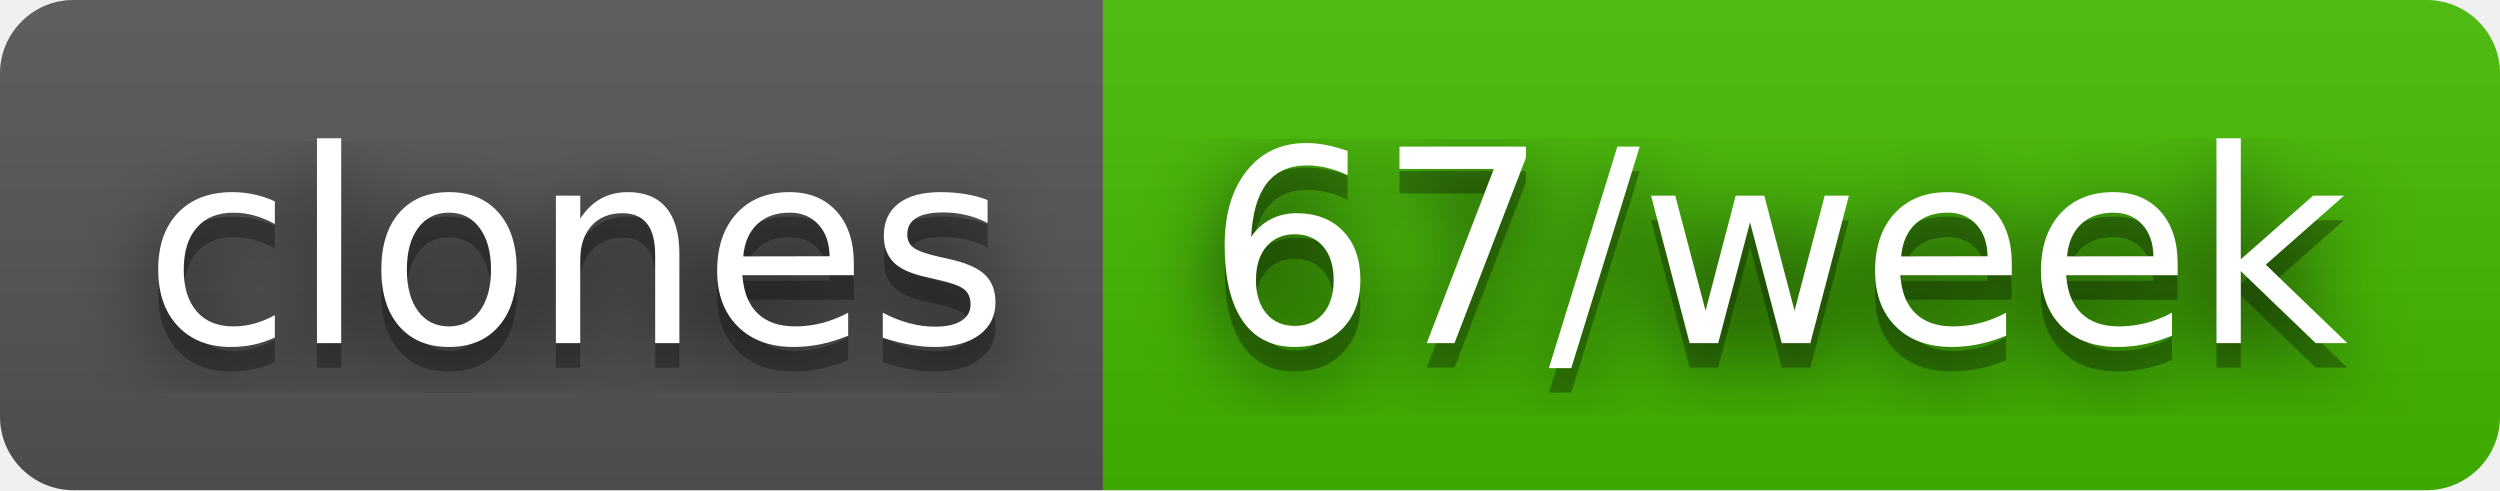
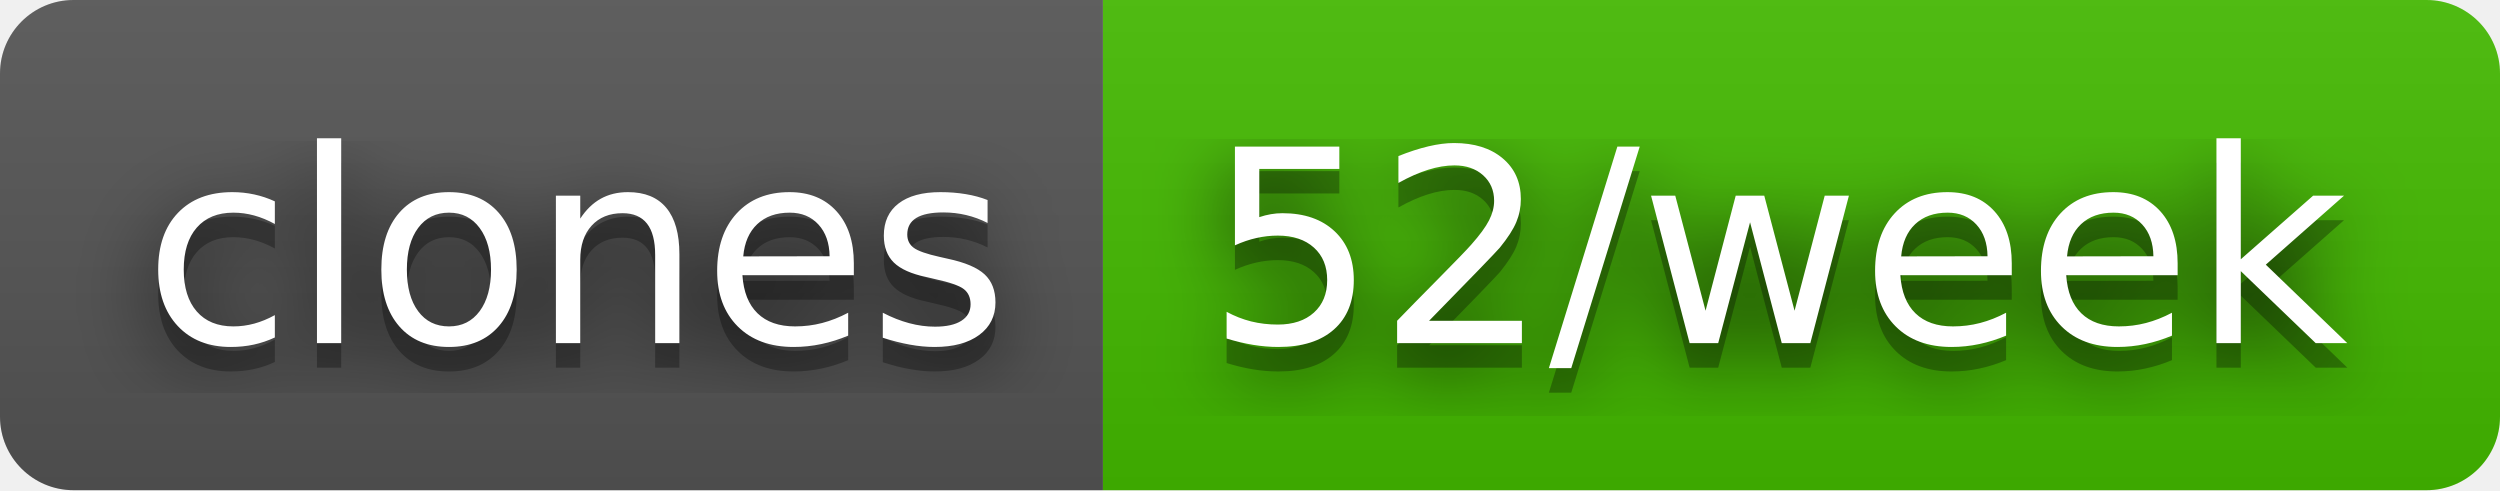
- <svg xmlns="http://www.w3.org/2000/svg" width="102" height="20" role="img" aria-label="clones: 67/week">
+ <svg xmlns="http://www.w3.org/2000/svg" width="102" height="20" role="img" aria-label="clones: 52/week">
  <filter id="blur">
    <feGaussianBlur stdDeviation="16" />
  </filter>
  <linearGradient id="s" x2="0" y2="100%">
    <stop offset="0" stop-color="#bbb" stop-opacity=".1" />
    <stop offset="1" stop-opacity=".1" />
  </linearGradient>
  <clipPath id="r">
    <rect width="102" height="20" rx="3" />
  </clipPath>
  <g clip-path="url(#r)">
    <rect width="45" height="20" fill="#555" />
    <rect x="45" width="57" height="20" fill="#4b0" />
    <rect width="102" height="20" fill="url(#s)" />
  </g>
  <g fill="#fff" text-anchor="middle" font-family="Verdana,Geneva,DejaVu Sans,sans-serif" text-rendering="geometricPrecision" font-size="110">
    <g transform="scale(.1)">
      <g aria-hidden="true" fill="#010101">
        <text x="235" y="150" fill-opacity=".8" filter="url(#blur)" textLength="350">clones</text>
        <text x="235" y="150" fill-opacity=".3" textLength="350">clones</text>
      </g>
      <text x="235" y="140" textLength="350">clones</text>
    </g>
    <g transform="scale(.1)">
      <g aria-hidden="true" fill="#010101">
-         <text x="725" y="150" fill-opacity=".8" filter="url(#blur)" textLength="470">67/week</text>
-         <text x="725" y="150" fill-opacity=".3" textLength="470">67/week</text>
+         <text x="725" y="150" fill-opacity=".8" filter="url(#blur)" textLength="470">52/week</text>
+         <text x="725" y="150" fill-opacity=".3" textLength="470">52/week</text>
      </g>
-       <text x="725" y="140" textLength="470">67/week</text>
+       <text x="725" y="140" textLength="470">52/week</text>
    </g>
  </g>
</svg>
